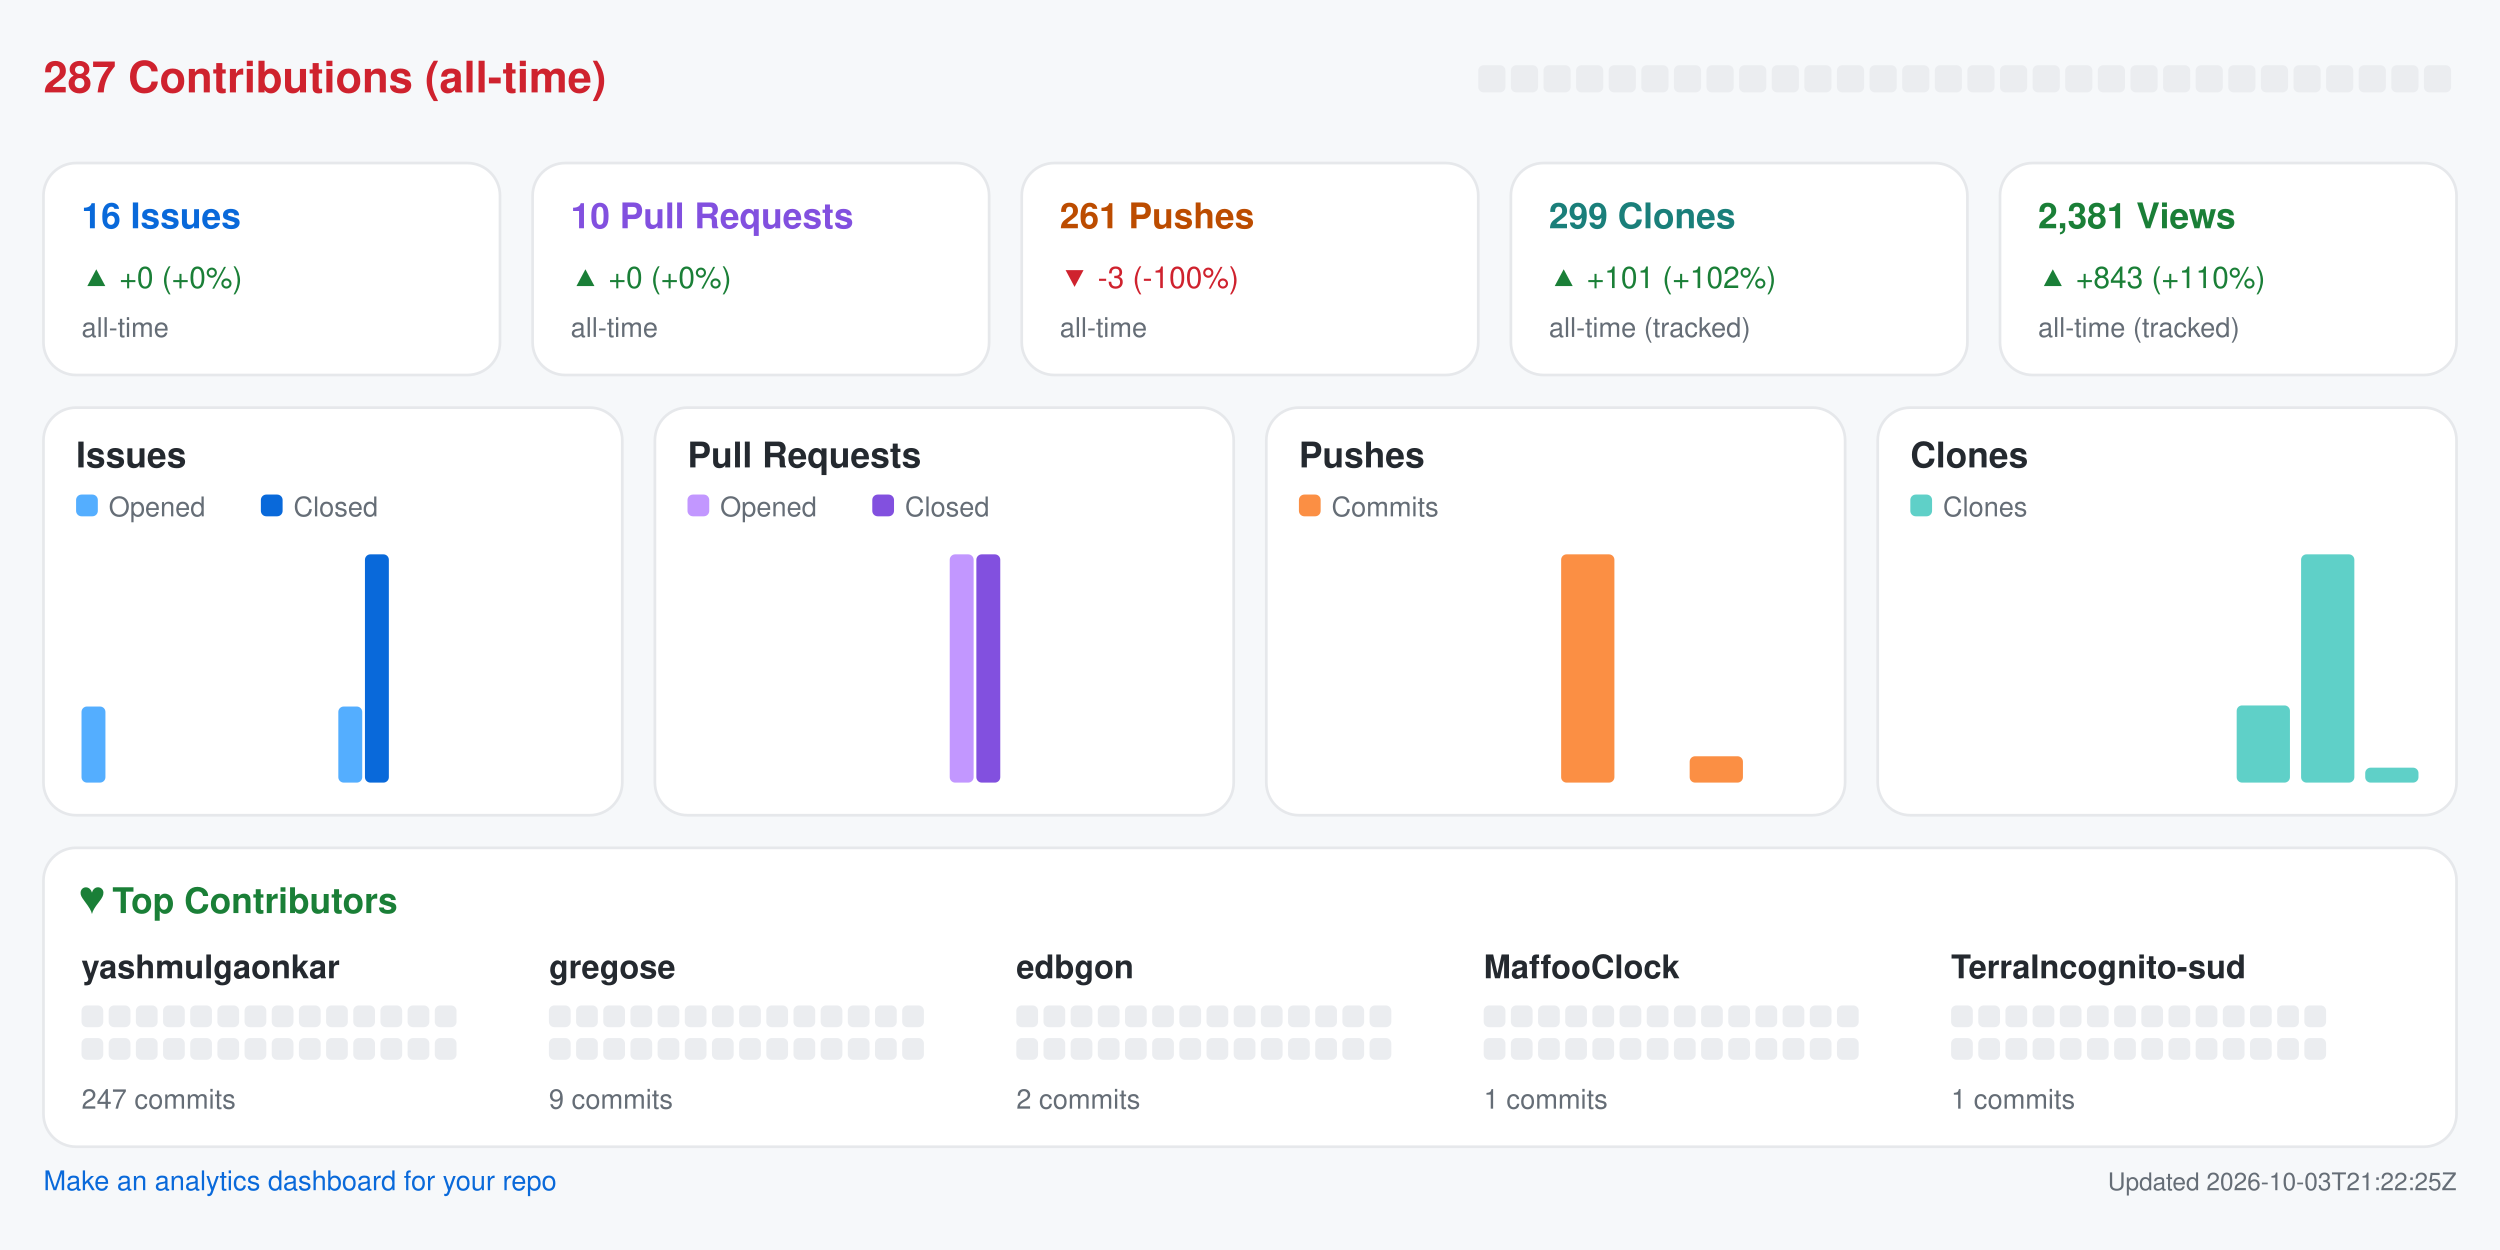
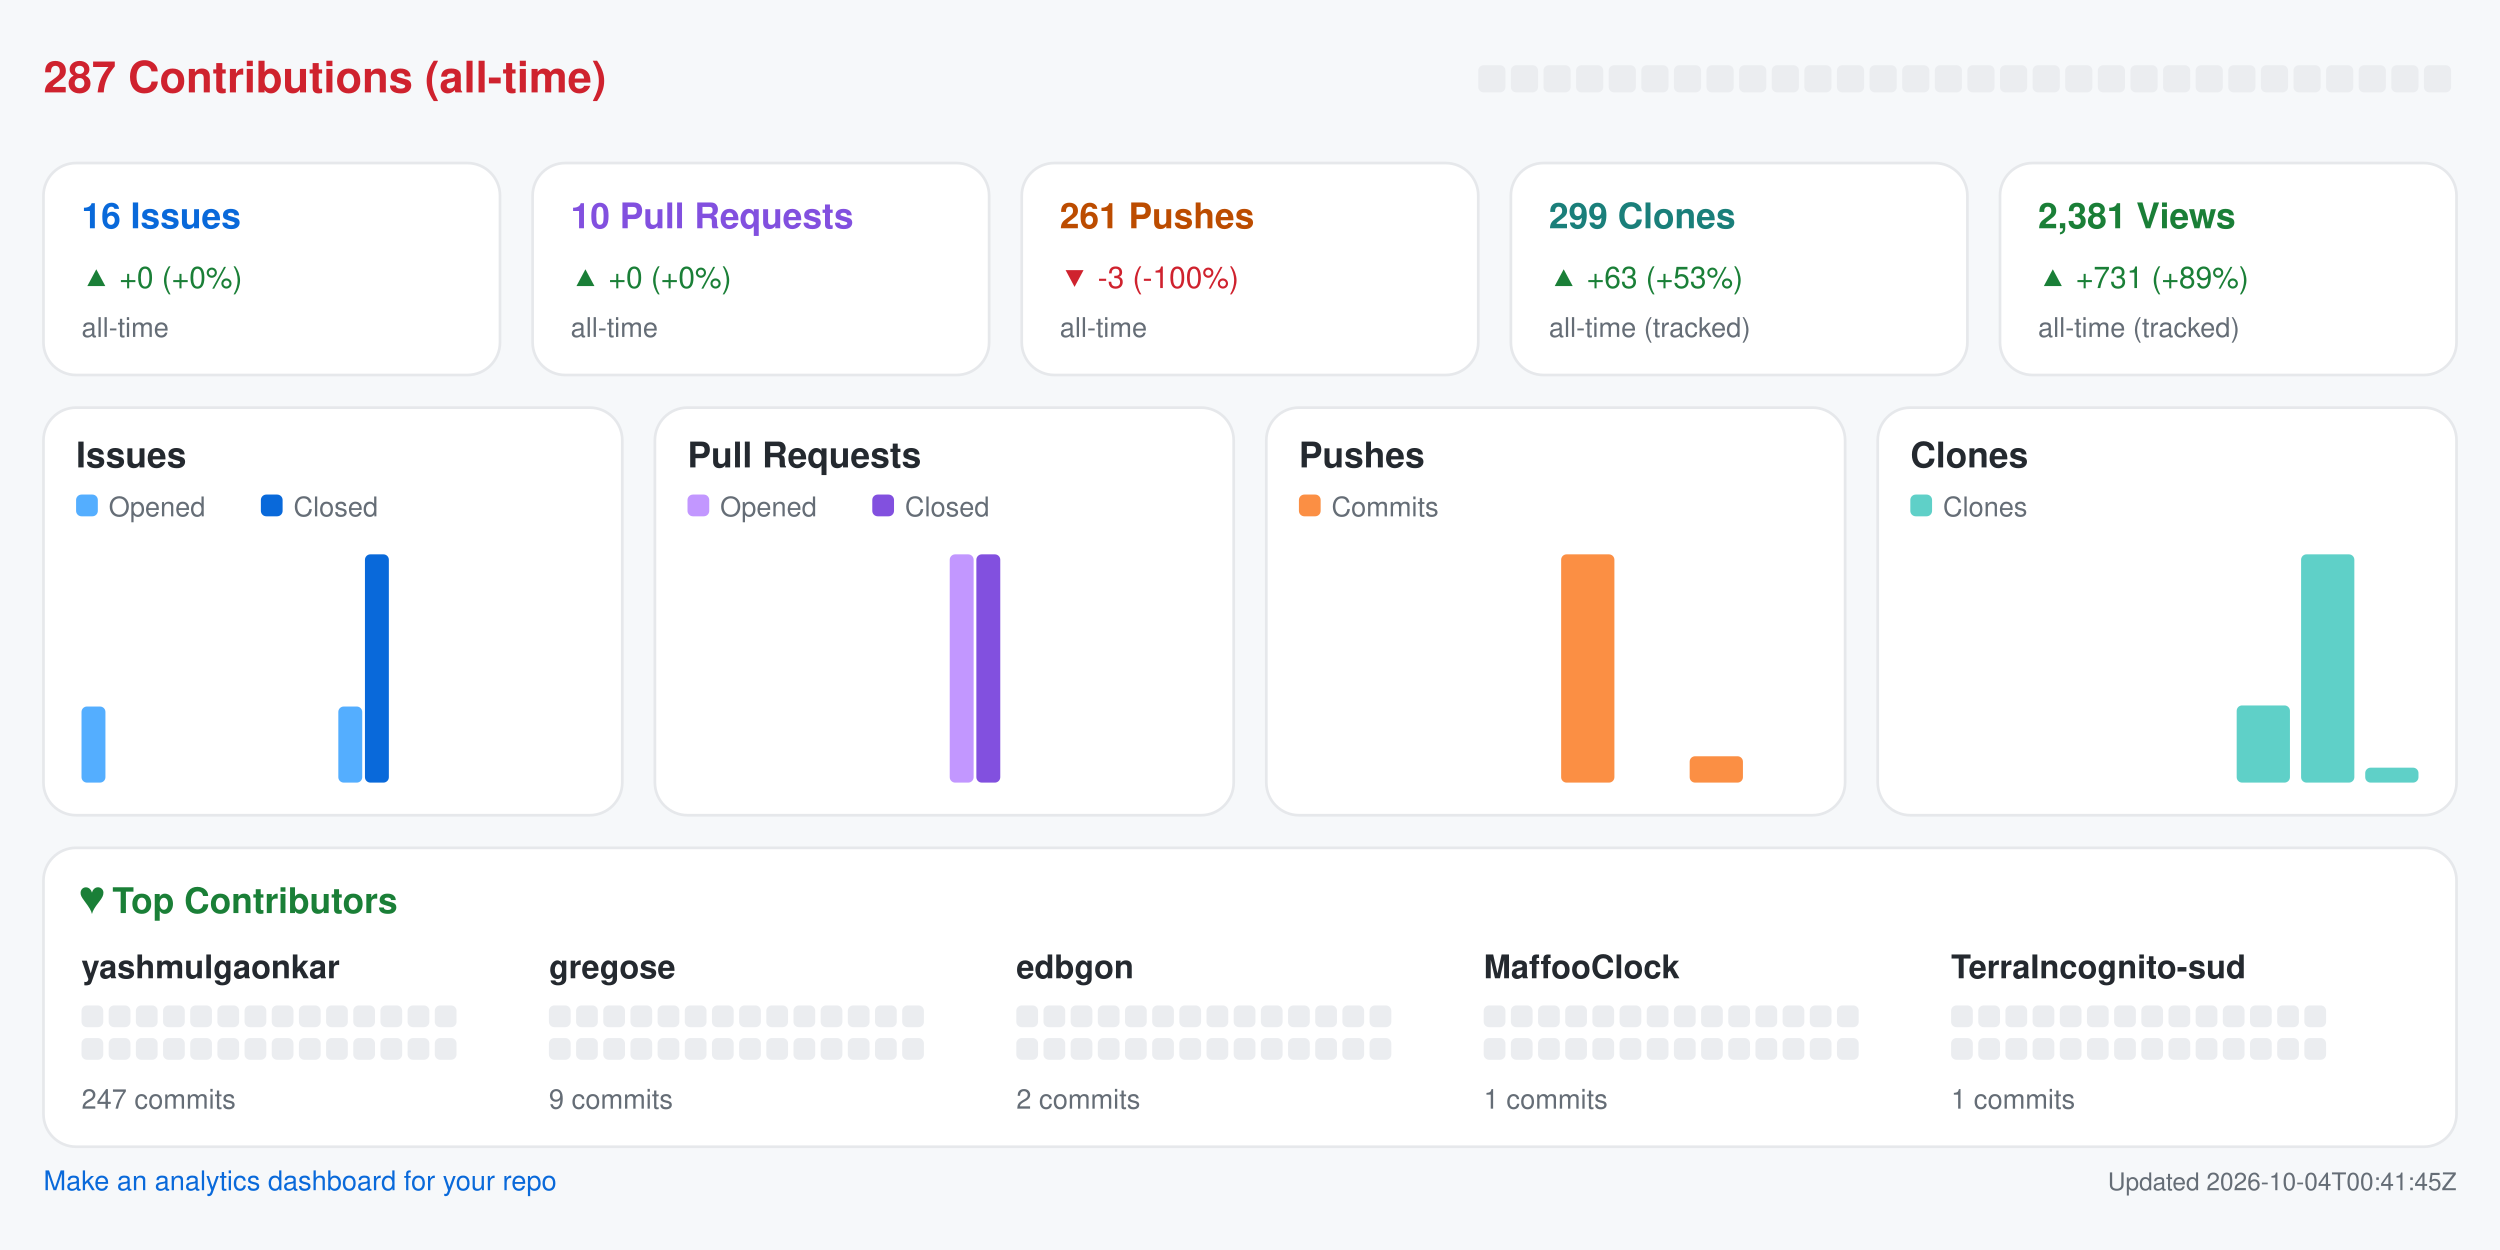
<svg xmlns="http://www.w3.org/2000/svg" width="920" height="460" viewBox="0 0 920 460" role="img" aria-label="Repository analytics for yashmulgaonkar/halo">
  <rect x="0.0" y="0.0" width="920.0" height="460.0" rx="0" fill="#f6f8fa" />
  <text x="16.0" y="34.0" fill="#cf222e" font-size="16" font-family="-apple-system,BlinkMacSystemFont,Segoe UI,Helvetica,Arial,sans-serif" font-weight="600" text-anchor="start">287 Contributions (all-time)</text>
  <rect x="544.0" y="24.0" width="10.0" height="10.0" rx="2" fill="#ebedf0" />
  <rect x="556.0" y="24.0" width="10.0" height="10.0" rx="2" fill="#ebedf0" />
  <rect x="568.0" y="24.0" width="10.0" height="10.0" rx="2" fill="#ebedf0" />
  <rect x="580.0" y="24.0" width="10.0" height="10.0" rx="2" fill="#ebedf0" />
  <rect x="592.0" y="24.0" width="10.0" height="10.0" rx="2" fill="#ebedf0" />
  <rect x="604.0" y="24.0" width="10.0" height="10.0" rx="2" fill="#ebedf0" />
  <rect x="616.0" y="24.0" width="10.0" height="10.0" rx="2" fill="#ebedf0" />
  <rect x="628.0" y="24.0" width="10.0" height="10.0" rx="2" fill="#ebedf0" />
  <rect x="640.0" y="24.0" width="10.0" height="10.0" rx="2" fill="#ebedf0" />
  <rect x="652.0" y="24.0" width="10.0" height="10.0" rx="2" fill="#ebedf0" />
  <rect x="664.0" y="24.0" width="10.0" height="10.0" rx="2" fill="#ebedf0" />
  <rect x="676.0" y="24.0" width="10.0" height="10.0" rx="2" fill="#ebedf0" />
  <rect x="688.0" y="24.0" width="10.0" height="10.0" rx="2" fill="#ebedf0" />
  <rect x="700.0" y="24.0" width="10.0" height="10.0" rx="2" fill="#ebedf0" />
  <rect x="712.0" y="24.0" width="10.0" height="10.0" rx="2" fill="#ebedf0" />
  <rect x="724.0" y="24.0" width="10.0" height="10.0" rx="2" fill="#ebedf0" />
  <rect x="736.0" y="24.0" width="10.0" height="10.0" rx="2" fill="#ebedf0" />
  <rect x="748.0" y="24.0" width="10.0" height="10.0" rx="2" fill="#ebedf0" />
  <rect x="760.0" y="24.0" width="10.0" height="10.0" rx="2" fill="#ebedf0" />
  <rect x="772.0" y="24.0" width="10.0" height="10.0" rx="2" fill="#ebedf0" />
  <rect x="784.0" y="24.0" width="10.0" height="10.0" rx="2" fill="#ebedf0" />
  <rect x="796.0" y="24.0" width="10.0" height="10.0" rx="2" fill="#ebedf0" />
  <rect x="808.0" y="24.0" width="10.0" height="10.0" rx="2" fill="#ebedf0" />
  <rect x="820.0" y="24.0" width="10.0" height="10.0" rx="2" fill="#ebedf0" />
  <rect x="832.0" y="24.0" width="10.0" height="10.0" rx="2" fill="#ebedf0" />
  <rect x="844.0" y="24.0" width="10.0" height="10.0" rx="2" fill="#ebedf0" />
  <rect x="856.0" y="24.0" width="10.0" height="10.0" rx="2" fill="#ebedf0" />
  <rect x="868.0" y="24.0" width="10.0" height="10.0" rx="2" fill="#ebedf0" />
  <rect x="880.0" y="24.0" width="10.0" height="10.0" rx="2" fill="#ebedf0" />
  <rect x="892.0" y="24.0" width="10.0" height="10.0" rx="2" fill="#ebedf0" />
  <rect x="16.0" y="60.0" width="168.0" height="78.0" rx="12" fill="#ffffff" stroke="#e6e8eb" />
  <text x="30.0" y="84.0" fill="#0969da" font-size="13" font-family="-apple-system,BlinkMacSystemFont,Segoe UI,Helvetica,Arial,sans-serif" font-weight="600" text-anchor="start">16 Issues</text>
  <text x="30.0" y="106.0" fill="#1a7f37" font-size="11" font-family="-apple-system,BlinkMacSystemFont,Segoe UI,Helvetica,Arial,sans-serif" font-weight="400" text-anchor="start">▲ +0 (+0%)</text>
  <text x="30.0" y="124.0" fill="#656d76" font-size="10" font-family="-apple-system,BlinkMacSystemFont,Segoe UI,Helvetica,Arial,sans-serif" font-weight="400" text-anchor="start">all-time</text>
  <rect x="196.0" y="60.0" width="168.0" height="78.0" rx="12" fill="#ffffff" stroke="#e6e8eb" />
  <text x="210.0" y="84.0" fill="#8250df" font-size="13" font-family="-apple-system,BlinkMacSystemFont,Segoe UI,Helvetica,Arial,sans-serif" font-weight="600" text-anchor="start">10 Pull Requests</text>
  <text x="210.0" y="106.0" fill="#1a7f37" font-size="11" font-family="-apple-system,BlinkMacSystemFont,Segoe UI,Helvetica,Arial,sans-serif" font-weight="400" text-anchor="start">▲ +0 (+0%)</text>
  <text x="210.0" y="124.0" fill="#656d76" font-size="10" font-family="-apple-system,BlinkMacSystemFont,Segoe UI,Helvetica,Arial,sans-serif" font-weight="400" text-anchor="start">all-time</text>
  <rect x="376.0" y="60.0" width="168.0" height="78.0" rx="12" fill="#ffffff" stroke="#e6e8eb" />
  <text x="390.0" y="84.0" fill="#bc4c00" font-size="13" font-family="-apple-system,BlinkMacSystemFont,Segoe UI,Helvetica,Arial,sans-serif" font-weight="600" text-anchor="start">261 Pushes</text>
  <text x="390.0" y="106.0" fill="#cf222e" font-size="11" font-family="-apple-system,BlinkMacSystemFont,Segoe UI,Helvetica,Arial,sans-serif" font-weight="400" text-anchor="start">▼ -3 (-100%)</text>
  <text x="390.0" y="124.0" fill="#656d76" font-size="10" font-family="-apple-system,BlinkMacSystemFont,Segoe UI,Helvetica,Arial,sans-serif" font-weight="400" text-anchor="start">all-time</text>
  <rect x="556.0" y="60.0" width="168.0" height="78.0" rx="12" fill="#ffffff" stroke="#e6e8eb" />
  <text x="570.0" y="84.0" fill="#1a7f7a" font-size="13" font-family="-apple-system,BlinkMacSystemFont,Segoe UI,Helvetica,Arial,sans-serif" font-weight="600" text-anchor="start">299 Clones</text>
-   <text x="570.0" y="106.0" fill="#1a7f37" font-size="11" font-family="-apple-system,BlinkMacSystemFont,Segoe UI,Helvetica,Arial,sans-serif" font-weight="400" text-anchor="start">▲ +101 (+102%)</text>
+   <text x="570.0" y="106.0" fill="#1a7f37" font-size="11" font-family="-apple-system,BlinkMacSystemFont,Segoe UI,Helvetica,Arial,sans-serif" font-weight="400" text-anchor="start">▲ +63 (+53%)</text>
  <text x="570.0" y="124.0" fill="#656d76" font-size="10" font-family="-apple-system,BlinkMacSystemFont,Segoe UI,Helvetica,Arial,sans-serif" font-weight="400" text-anchor="start">all-time (tracked)</text>
  <rect x="736.0" y="60.0" width="168.0" height="78.0" rx="12" fill="#ffffff" stroke="#e6e8eb" />
  <text x="750.0" y="84.0" fill="#1a7f37" font-size="13" font-family="-apple-system,BlinkMacSystemFont,Segoe UI,Helvetica,Arial,sans-serif" font-weight="600" text-anchor="start">2,381 Views</text>
-   <text x="750.0" y="106.0" fill="#1a7f37" font-size="11" font-family="-apple-system,BlinkMacSystemFont,Segoe UI,Helvetica,Arial,sans-serif" font-weight="400" text-anchor="start">▲ +843 (+110%)</text>
+   <text x="750.0" y="106.0" fill="#1a7f37" font-size="11" font-family="-apple-system,BlinkMacSystemFont,Segoe UI,Helvetica,Arial,sans-serif" font-weight="400" text-anchor="start">▲ +731 (+89%)</text>
  <text x="750.0" y="124.0" fill="#656d76" font-size="10" font-family="-apple-system,BlinkMacSystemFont,Segoe UI,Helvetica,Arial,sans-serif" font-weight="400" text-anchor="start">all-time (tracked)</text>
  <rect x="16.0" y="150.0" width="213.0" height="150.0" rx="12" fill="#ffffff" stroke="#e6e8eb" />
  <text x="28.0" y="172.0" fill="#24292f" font-size="13" font-family="-apple-system,BlinkMacSystemFont,Segoe UI,Helvetica,Arial,sans-serif" font-weight="600" text-anchor="start">Issues</text>
  <rect x="28.0" y="182.0" width="8.0" height="8.0" rx="2" fill="#54aeff" />
  <text x="40.0" y="190.0" fill="#656d76" font-size="10" font-family="-apple-system,BlinkMacSystemFont,Segoe UI,Helvetica,Arial,sans-serif" font-weight="400" text-anchor="start">Opened</text>
  <rect x="96.0" y="182.0" width="8.0" height="8.0" rx="2" fill="#0969da" />
  <text x="108.0" y="190.0" fill="#656d76" font-size="10" font-family="-apple-system,BlinkMacSystemFont,Segoe UI,Helvetica,Arial,sans-serif" font-weight="400" text-anchor="start">Closed</text>
  <rect x="30.0" y="260.0" width="8.8" height="28.0" rx="2" fill="#54aeff" />
  <rect x="39.8" y="288.0" width="8.8" height="0.0" rx="2" fill="#0969da" />
  <rect x="53.6" y="288.0" width="8.8" height="0.0" rx="2" fill="#54aeff" />
  <rect x="63.4" y="288.0" width="8.8" height="0.0" rx="2" fill="#0969da" />
  <rect x="77.2" y="288.0" width="8.8" height="0.0" rx="2" fill="#54aeff" />
  <rect x="87.1" y="288.0" width="8.8" height="0.0" rx="2" fill="#0969da" />
  <rect x="100.9" y="288.0" width="8.8" height="0.0" rx="2" fill="#54aeff" />
  <rect x="110.7" y="288.0" width="8.8" height="0.0" rx="2" fill="#0969da" />
  <rect x="124.5" y="260.0" width="8.8" height="28.0" rx="2" fill="#54aeff" />
  <rect x="134.3" y="204.0" width="8.8" height="84.0" rx="2" fill="#0969da" />
  <rect x="148.1" y="288.0" width="8.8" height="0.0" rx="2" fill="#54aeff" />
  <rect x="157.9" y="288.0" width="8.8" height="0.0" rx="2" fill="#0969da" />
  <rect x="171.8" y="288.0" width="8.8" height="0.0" rx="2" fill="#54aeff" />
  <rect x="181.6" y="288.0" width="8.8" height="0.0" rx="2" fill="#0969da" />
  <rect x="195.4" y="288.0" width="8.8" height="0.0" rx="2" fill="#54aeff" />
  <rect x="205.2" y="288.0" width="8.8" height="0.0" rx="2" fill="#0969da" />
  <rect x="241.0" y="150.0" width="213.0" height="150.0" rx="12" fill="#ffffff" stroke="#e6e8eb" />
  <text x="253.0" y="172.0" fill="#24292f" font-size="13" font-family="-apple-system,BlinkMacSystemFont,Segoe UI,Helvetica,Arial,sans-serif" font-weight="600" text-anchor="start">Pull Requests</text>
  <rect x="253.0" y="182.0" width="8.0" height="8.0" rx="2" fill="#c297ff" />
  <text x="265.0" y="190.0" fill="#656d76" font-size="10" font-family="-apple-system,BlinkMacSystemFont,Segoe UI,Helvetica,Arial,sans-serif" font-weight="400" text-anchor="start">Opened</text>
  <rect x="321.0" y="182.0" width="8.0" height="8.0" rx="2" fill="#8250df" />
  <text x="333.0" y="190.0" fill="#656d76" font-size="10" font-family="-apple-system,BlinkMacSystemFont,Segoe UI,Helvetica,Arial,sans-serif" font-weight="400" text-anchor="start">Closed</text>
  <rect x="255.0" y="288.0" width="8.8" height="0.0" rx="2" fill="#c297ff" />
  <rect x="264.8" y="288.0" width="8.8" height="0.0" rx="2" fill="#8250df" />
  <rect x="278.6" y="288.0" width="8.8" height="0.0" rx="2" fill="#c297ff" />
  <rect x="288.4" y="288.0" width="8.8" height="0.0" rx="2" fill="#8250df" />
  <rect x="302.2" y="288.0" width="8.8" height="0.0" rx="2" fill="#c297ff" />
  <rect x="312.1" y="288.0" width="8.8" height="0.0" rx="2" fill="#8250df" />
  <rect x="325.9" y="288.0" width="8.8" height="0.0" rx="2" fill="#c297ff" />
  <rect x="335.7" y="288.0" width="8.8" height="0.0" rx="2" fill="#8250df" />
  <rect x="349.5" y="204.0" width="8.8" height="84.0" rx="2" fill="#c297ff" />
  <rect x="359.3" y="204.0" width="8.8" height="84.0" rx="2" fill="#8250df" />
  <rect x="373.1" y="288.0" width="8.8" height="0.0" rx="2" fill="#c297ff" />
  <rect x="382.9" y="288.0" width="8.8" height="0.0" rx="2" fill="#8250df" />
  <rect x="396.8" y="288.0" width="8.8" height="0.0" rx="2" fill="#c297ff" />
  <rect x="406.6" y="288.0" width="8.8" height="0.0" rx="2" fill="#8250df" />
  <rect x="420.4" y="288.0" width="8.8" height="0.0" rx="2" fill="#c297ff" />
  <rect x="430.2" y="288.0" width="8.8" height="0.0" rx="2" fill="#8250df" />
  <rect x="466.0" y="150.0" width="213.0" height="150.0" rx="12" fill="#ffffff" stroke="#e6e8eb" />
  <text x="478.0" y="172.0" fill="#24292f" font-size="13" font-family="-apple-system,BlinkMacSystemFont,Segoe UI,Helvetica,Arial,sans-serif" font-weight="600" text-anchor="start">Pushes</text>
  <rect x="478.0" y="182.0" width="8.0" height="8.0" rx="2" fill="#fb8f44" />
  <text x="490.0" y="190.0" fill="#656d76" font-size="10" font-family="-apple-system,BlinkMacSystemFont,Segoe UI,Helvetica,Arial,sans-serif" font-weight="400" text-anchor="start">Commits</text>
  <rect x="480.0" y="288.0" width="19.6" height="0.0" rx="2" fill="#fb8f44" />
  <rect x="503.6" y="288.0" width="19.6" height="0.0" rx="2" fill="#fb8f44" />
  <rect x="527.2" y="288.0" width="19.6" height="0.0" rx="2" fill="#fb8f44" />
  <rect x="550.9" y="288.0" width="19.6" height="0.0" rx="2" fill="#fb8f44" />
  <rect x="574.5" y="204.0" width="19.6" height="84.0" rx="2" fill="#fb8f44" />
  <rect x="598.1" y="288.0" width="19.6" height="0.0" rx="2" fill="#fb8f44" />
  <rect x="621.8" y="278.3" width="19.6" height="9.7" rx="2" fill="#fb8f44" />
  <rect x="645.4" y="288.0" width="19.6" height="0.0" rx="2" fill="#fb8f44" />
  <rect x="691.0" y="150.0" width="213.0" height="150.0" rx="12" fill="#ffffff" stroke="#e6e8eb" />
  <text x="703.0" y="172.0" fill="#24292f" font-size="13" font-family="-apple-system,BlinkMacSystemFont,Segoe UI,Helvetica,Arial,sans-serif" font-weight="600" text-anchor="start">Clones</text>
  <rect x="703.0" y="182.0" width="8.0" height="8.0" rx="2" fill="#5fd0c8" />
  <text x="715.0" y="190.0" fill="#656d76" font-size="10" font-family="-apple-system,BlinkMacSystemFont,Segoe UI,Helvetica,Arial,sans-serif" font-weight="400" text-anchor="start">Clones</text>
  <rect x="705.0" y="288.0" width="19.6" height="0.0" rx="2" fill="#5fd0c8" />
  <rect x="728.6" y="288.0" width="19.6" height="0.0" rx="2" fill="#5fd0c8" />
  <rect x="752.2" y="288.0" width="19.6" height="0.0" rx="2" fill="#5fd0c8" />
  <rect x="775.9" y="288.0" width="19.6" height="0.0" rx="2" fill="#5fd0c8" />
  <rect x="799.5" y="288.0" width="19.6" height="0.0" rx="2" fill="#5fd0c8" />
  <rect x="823.1" y="259.6" width="19.6" height="28.4" rx="2" fill="#5fd0c8" />
  <rect x="846.8" y="204.0" width="19.6" height="84.0" rx="2" fill="#5fd0c8" />
  <rect x="870.4" y="282.5" width="19.6" height="5.5" rx="2" fill="#5fd0c8" />
  <rect x="16.0" y="312.0" width="888.0" height="110.0" rx="12" fill="#ffffff" stroke="#e6e8eb" />
  <text x="30.0" y="336.0" fill="#1a7f37" font-size="13" font-family="-apple-system,BlinkMacSystemFont,Segoe UI,Helvetica,Arial,sans-serif" font-weight="600" text-anchor="start">♥  Top Contributors</text>
  <text x="30.0" y="360.0" fill="#24292f" font-size="12" font-family="-apple-system,BlinkMacSystemFont,Segoe UI,Helvetica,Arial,sans-serif" font-weight="600" text-anchor="start">yashmulgaonkar</text>
  <rect x="30.0" y="370.0" width="8.0" height="8.0" rx="2" fill="#ebedf0" />
  <rect x="40.0" y="370.0" width="8.0" height="8.0" rx="2" fill="#ebedf0" />
  <rect x="50.0" y="370.0" width="8.0" height="8.0" rx="2" fill="#ebedf0" />
  <rect x="60.0" y="370.0" width="8.0" height="8.0" rx="2" fill="#ebedf0" />
  <rect x="70.0" y="370.0" width="8.0" height="8.0" rx="2" fill="#ebedf0" />
  <rect x="80.0" y="370.0" width="8.0" height="8.0" rx="2" fill="#ebedf0" />
  <rect x="90.0" y="370.0" width="8.0" height="8.0" rx="2" fill="#ebedf0" />
  <rect x="100.0" y="370.0" width="8.0" height="8.0" rx="2" fill="#ebedf0" />
  <rect x="110.0" y="370.0" width="8.0" height="8.0" rx="2" fill="#ebedf0" />
  <rect x="120.0" y="370.0" width="8.0" height="8.0" rx="2" fill="#ebedf0" />
  <rect x="130.0" y="370.0" width="8.0" height="8.0" rx="2" fill="#ebedf0" />
  <rect x="140.0" y="370.0" width="8.0" height="8.0" rx="2" fill="#ebedf0" />
  <rect x="150.0" y="370.0" width="8.0" height="8.0" rx="2" fill="#ebedf0" />
  <rect x="160.0" y="370.0" width="8.0" height="8.0" rx="2" fill="#ebedf0" />
  <rect x="30.0" y="382.0" width="8.0" height="8.0" rx="2" fill="#ebedf0" />
  <rect x="40.0" y="382.0" width="8.0" height="8.0" rx="2" fill="#ebedf0" />
  <rect x="50.0" y="382.0" width="8.0" height="8.0" rx="2" fill="#ebedf0" />
  <rect x="60.0" y="382.0" width="8.0" height="8.0" rx="2" fill="#ebedf0" />
  <rect x="70.0" y="382.0" width="8.0" height="8.0" rx="2" fill="#ebedf0" />
  <rect x="80.0" y="382.0" width="8.0" height="8.0" rx="2" fill="#ebedf0" />
  <rect x="90.0" y="382.0" width="8.0" height="8.0" rx="2" fill="#ebedf0" />
  <rect x="100.0" y="382.0" width="8.0" height="8.0" rx="2" fill="#ebedf0" />
  <rect x="110.0" y="382.0" width="8.0" height="8.0" rx="2" fill="#ebedf0" />
  <rect x="120.0" y="382.0" width="8.0" height="8.0" rx="2" fill="#ebedf0" />
  <rect x="130.0" y="382.0" width="8.0" height="8.0" rx="2" fill="#ebedf0" />
  <rect x="140.0" y="382.0" width="8.0" height="8.0" rx="2" fill="#ebedf0" />
  <rect x="150.0" y="382.0" width="8.0" height="8.0" rx="2" fill="#ebedf0" />
  <rect x="160.0" y="382.0" width="8.0" height="8.0" rx="2" fill="#ebedf0" />
  <text x="30.0" y="408.0" fill="#656d76" font-size="10" font-family="-apple-system,BlinkMacSystemFont,Segoe UI,Helvetica,Arial,sans-serif" font-weight="400" text-anchor="start">247 commits</text>
  <text x="202.0" y="360.0" fill="#24292f" font-size="12" font-family="-apple-system,BlinkMacSystemFont,Segoe UI,Helvetica,Arial,sans-serif" font-weight="600" text-anchor="start">gregose</text>
  <rect x="202.0" y="370.0" width="8.0" height="8.0" rx="2" fill="#ebedf0" />
  <rect x="212.0" y="370.0" width="8.0" height="8.0" rx="2" fill="#ebedf0" />
  <rect x="222.0" y="370.0" width="8.0" height="8.0" rx="2" fill="#ebedf0" />
  <rect x="232.0" y="370.0" width="8.0" height="8.0" rx="2" fill="#ebedf0" />
  <rect x="242.0" y="370.0" width="8.0" height="8.0" rx="2" fill="#ebedf0" />
  <rect x="252.0" y="370.0" width="8.0" height="8.0" rx="2" fill="#ebedf0" />
  <rect x="262.0" y="370.0" width="8.0" height="8.0" rx="2" fill="#ebedf0" />
  <rect x="272.0" y="370.0" width="8.0" height="8.0" rx="2" fill="#ebedf0" />
  <rect x="282.0" y="370.0" width="8.0" height="8.0" rx="2" fill="#ebedf0" />
  <rect x="292.0" y="370.0" width="8.0" height="8.0" rx="2" fill="#ebedf0" />
  <rect x="302.0" y="370.0" width="8.0" height="8.0" rx="2" fill="#ebedf0" />
  <rect x="312.0" y="370.0" width="8.0" height="8.0" rx="2" fill="#ebedf0" />
  <rect x="322.0" y="370.0" width="8.0" height="8.0" rx="2" fill="#ebedf0" />
  <rect x="332.0" y="370.0" width="8.0" height="8.0" rx="2" fill="#ebedf0" />
  <rect x="202.0" y="382.0" width="8.0" height="8.0" rx="2" fill="#ebedf0" />
  <rect x="212.0" y="382.0" width="8.0" height="8.0" rx="2" fill="#ebedf0" />
  <rect x="222.0" y="382.0" width="8.0" height="8.0" rx="2" fill="#ebedf0" />
  <rect x="232.0" y="382.0" width="8.0" height="8.0" rx="2" fill="#ebedf0" />
  <rect x="242.0" y="382.0" width="8.0" height="8.0" rx="2" fill="#ebedf0" />
  <rect x="252.0" y="382.0" width="8.0" height="8.0" rx="2" fill="#ebedf0" />
  <rect x="262.0" y="382.0" width="8.0" height="8.0" rx="2" fill="#ebedf0" />
  <rect x="272.0" y="382.0" width="8.0" height="8.0" rx="2" fill="#ebedf0" />
  <rect x="282.0" y="382.0" width="8.0" height="8.0" rx="2" fill="#ebedf0" />
  <rect x="292.0" y="382.0" width="8.0" height="8.0" rx="2" fill="#ebedf0" />
  <rect x="302.0" y="382.0" width="8.0" height="8.0" rx="2" fill="#ebedf0" />
  <rect x="312.0" y="382.0" width="8.0" height="8.0" rx="2" fill="#ebedf0" />
  <rect x="322.0" y="382.0" width="8.0" height="8.0" rx="2" fill="#ebedf0" />
  <rect x="332.0" y="382.0" width="8.0" height="8.0" rx="2" fill="#ebedf0" />
  <text x="202.0" y="408.0" fill="#656d76" font-size="10" font-family="-apple-system,BlinkMacSystemFont,Segoe UI,Helvetica,Arial,sans-serif" font-weight="400" text-anchor="start">9 commits</text>
  <text x="374.0" y="360.0" fill="#24292f" font-size="12" font-family="-apple-system,BlinkMacSystemFont,Segoe UI,Helvetica,Arial,sans-serif" font-weight="600" text-anchor="start">edbgon</text>
  <rect x="374.0" y="370.0" width="8.0" height="8.0" rx="2" fill="#ebedf0" />
  <rect x="384.0" y="370.0" width="8.0" height="8.0" rx="2" fill="#ebedf0" />
  <rect x="394.0" y="370.0" width="8.0" height="8.0" rx="2" fill="#ebedf0" />
  <rect x="404.0" y="370.0" width="8.0" height="8.0" rx="2" fill="#ebedf0" />
  <rect x="414.0" y="370.0" width="8.0" height="8.0" rx="2" fill="#ebedf0" />
  <rect x="424.0" y="370.0" width="8.0" height="8.0" rx="2" fill="#ebedf0" />
  <rect x="434.0" y="370.0" width="8.0" height="8.0" rx="2" fill="#ebedf0" />
  <rect x="444.0" y="370.0" width="8.0" height="8.0" rx="2" fill="#ebedf0" />
  <rect x="454.0" y="370.0" width="8.0" height="8.0" rx="2" fill="#ebedf0" />
  <rect x="464.0" y="370.0" width="8.0" height="8.0" rx="2" fill="#ebedf0" />
  <rect x="474.0" y="370.0" width="8.0" height="8.0" rx="2" fill="#ebedf0" />
  <rect x="484.0" y="370.0" width="8.0" height="8.0" rx="2" fill="#ebedf0" />
  <rect x="494.0" y="370.0" width="8.0" height="8.0" rx="2" fill="#ebedf0" />
  <rect x="504.0" y="370.0" width="8.0" height="8.0" rx="2" fill="#ebedf0" />
  <rect x="374.0" y="382.0" width="8.0" height="8.0" rx="2" fill="#ebedf0" />
  <rect x="384.0" y="382.0" width="8.0" height="8.0" rx="2" fill="#ebedf0" />
  <rect x="394.0" y="382.0" width="8.0" height="8.0" rx="2" fill="#ebedf0" />
  <rect x="404.0" y="382.0" width="8.0" height="8.0" rx="2" fill="#ebedf0" />
  <rect x="414.0" y="382.0" width="8.0" height="8.0" rx="2" fill="#ebedf0" />
  <rect x="424.0" y="382.0" width="8.0" height="8.0" rx="2" fill="#ebedf0" />
  <rect x="434.0" y="382.0" width="8.0" height="8.0" rx="2" fill="#ebedf0" />
  <rect x="444.0" y="382.0" width="8.0" height="8.0" rx="2" fill="#ebedf0" />
  <rect x="454.0" y="382.0" width="8.0" height="8.0" rx="2" fill="#ebedf0" />
  <rect x="464.0" y="382.0" width="8.0" height="8.0" rx="2" fill="#ebedf0" />
  <rect x="474.0" y="382.0" width="8.0" height="8.0" rx="2" fill="#ebedf0" />
  <rect x="484.0" y="382.0" width="8.0" height="8.0" rx="2" fill="#ebedf0" />
  <rect x="494.0" y="382.0" width="8.0" height="8.0" rx="2" fill="#ebedf0" />
  <rect x="504.0" y="382.0" width="8.0" height="8.0" rx="2" fill="#ebedf0" />
  <text x="374.0" y="408.0" fill="#656d76" font-size="10" font-family="-apple-system,BlinkMacSystemFont,Segoe UI,Helvetica,Arial,sans-serif" font-weight="400" text-anchor="start">2 commits</text>
  <text x="546.0" y="360.0" fill="#24292f" font-size="12" font-family="-apple-system,BlinkMacSystemFont,Segoe UI,Helvetica,Arial,sans-serif" font-weight="600" text-anchor="start">MaffooClock</text>
  <rect x="546.0" y="370.0" width="8.0" height="8.0" rx="2" fill="#ebedf0" />
  <rect x="556.0" y="370.0" width="8.0" height="8.0" rx="2" fill="#ebedf0" />
  <rect x="566.0" y="370.0" width="8.0" height="8.0" rx="2" fill="#ebedf0" />
  <rect x="576.0" y="370.0" width="8.0" height="8.0" rx="2" fill="#ebedf0" />
  <rect x="586.0" y="370.0" width="8.0" height="8.0" rx="2" fill="#ebedf0" />
  <rect x="596.0" y="370.0" width="8.0" height="8.0" rx="2" fill="#ebedf0" />
  <rect x="606.0" y="370.0" width="8.0" height="8.0" rx="2" fill="#ebedf0" />
  <rect x="616.0" y="370.0" width="8.0" height="8.0" rx="2" fill="#ebedf0" />
  <rect x="626.0" y="370.0" width="8.0" height="8.0" rx="2" fill="#ebedf0" />
  <rect x="636.0" y="370.0" width="8.0" height="8.0" rx="2" fill="#ebedf0" />
  <rect x="646.0" y="370.0" width="8.0" height="8.0" rx="2" fill="#ebedf0" />
  <rect x="656.0" y="370.0" width="8.0" height="8.0" rx="2" fill="#ebedf0" />
  <rect x="666.0" y="370.0" width="8.0" height="8.0" rx="2" fill="#ebedf0" />
  <rect x="676.0" y="370.0" width="8.0" height="8.0" rx="2" fill="#ebedf0" />
  <rect x="546.0" y="382.0" width="8.0" height="8.0" rx="2" fill="#ebedf0" />
  <rect x="556.0" y="382.0" width="8.0" height="8.0" rx="2" fill="#ebedf0" />
  <rect x="566.0" y="382.0" width="8.0" height="8.0" rx="2" fill="#ebedf0" />
  <rect x="576.0" y="382.0" width="8.0" height="8.0" rx="2" fill="#ebedf0" />
  <rect x="586.0" y="382.0" width="8.0" height="8.0" rx="2" fill="#ebedf0" />
  <rect x="596.0" y="382.0" width="8.0" height="8.0" rx="2" fill="#ebedf0" />
  <rect x="606.0" y="382.0" width="8.0" height="8.0" rx="2" fill="#ebedf0" />
  <rect x="616.0" y="382.0" width="8.0" height="8.0" rx="2" fill="#ebedf0" />
  <rect x="626.0" y="382.0" width="8.0" height="8.0" rx="2" fill="#ebedf0" />
  <rect x="636.0" y="382.0" width="8.0" height="8.0" rx="2" fill="#ebedf0" />
  <rect x="646.0" y="382.0" width="8.0" height="8.0" rx="2" fill="#ebedf0" />
  <rect x="656.0" y="382.0" width="8.0" height="8.0" rx="2" fill="#ebedf0" />
  <rect x="666.0" y="382.0" width="8.0" height="8.0" rx="2" fill="#ebedf0" />
  <rect x="676.0" y="382.0" width="8.0" height="8.0" rx="2" fill="#ebedf0" />
  <text x="546.0" y="408.0" fill="#656d76" font-size="10" font-family="-apple-system,BlinkMacSystemFont,Segoe UI,Helvetica,Arial,sans-serif" font-weight="400" text-anchor="start">1 commits</text>
  <text x="718.0" y="360.0" fill="#24292f" font-size="12" font-family="-apple-system,BlinkMacSystemFont,Segoe UI,Helvetica,Arial,sans-serif" font-weight="600" text-anchor="start">TerraIncognito-sud</text>
  <rect x="718.0" y="370.0" width="8.0" height="8.0" rx="2" fill="#ebedf0" />
  <rect x="728.0" y="370.0" width="8.0" height="8.0" rx="2" fill="#ebedf0" />
  <rect x="738.0" y="370.0" width="8.0" height="8.0" rx="2" fill="#ebedf0" />
  <rect x="748.0" y="370.0" width="8.0" height="8.0" rx="2" fill="#ebedf0" />
  <rect x="758.0" y="370.0" width="8.0" height="8.0" rx="2" fill="#ebedf0" />
  <rect x="768.0" y="370.0" width="8.0" height="8.0" rx="2" fill="#ebedf0" />
  <rect x="778.0" y="370.0" width="8.0" height="8.0" rx="2" fill="#ebedf0" />
  <rect x="788.0" y="370.0" width="8.0" height="8.0" rx="2" fill="#ebedf0" />
  <rect x="798.0" y="370.0" width="8.0" height="8.0" rx="2" fill="#ebedf0" />
  <rect x="808.0" y="370.0" width="8.0" height="8.0" rx="2" fill="#ebedf0" />
  <rect x="818.0" y="370.0" width="8.0" height="8.0" rx="2" fill="#ebedf0" />
  <rect x="828.0" y="370.0" width="8.0" height="8.0" rx="2" fill="#ebedf0" />
  <rect x="838.0" y="370.0" width="8.0" height="8.0" rx="2" fill="#ebedf0" />
  <rect x="848.0" y="370.0" width="8.0" height="8.0" rx="2" fill="#ebedf0" />
  <rect x="718.0" y="382.0" width="8.0" height="8.0" rx="2" fill="#ebedf0" />
  <rect x="728.0" y="382.0" width="8.0" height="8.0" rx="2" fill="#ebedf0" />
  <rect x="738.0" y="382.0" width="8.0" height="8.0" rx="2" fill="#ebedf0" />
  <rect x="748.0" y="382.0" width="8.0" height="8.0" rx="2" fill="#ebedf0" />
  <rect x="758.0" y="382.0" width="8.0" height="8.0" rx="2" fill="#ebedf0" />
  <rect x="768.0" y="382.0" width="8.0" height="8.0" rx="2" fill="#ebedf0" />
  <rect x="778.0" y="382.0" width="8.0" height="8.0" rx="2" fill="#ebedf0" />
  <rect x="788.0" y="382.0" width="8.0" height="8.0" rx="2" fill="#ebedf0" />
  <rect x="798.0" y="382.0" width="8.0" height="8.0" rx="2" fill="#ebedf0" />
  <rect x="808.0" y="382.0" width="8.0" height="8.0" rx="2" fill="#ebedf0" />
  <rect x="818.0" y="382.0" width="8.0" height="8.0" rx="2" fill="#ebedf0" />
  <rect x="828.0" y="382.0" width="8.0" height="8.0" rx="2" fill="#ebedf0" />
  <rect x="838.0" y="382.0" width="8.0" height="8.0" rx="2" fill="#ebedf0" />
  <rect x="848.0" y="382.0" width="8.0" height="8.0" rx="2" fill="#ebedf0" />
  <text x="718.0" y="408.0" fill="#656d76" font-size="10" font-family="-apple-system,BlinkMacSystemFont,Segoe UI,Helvetica,Arial,sans-serif" font-weight="400" text-anchor="start">1 commits</text>
  <a href="https://github.com/yashmulgaonkar/repo-analytics" target="_blank" rel="noopener noreferrer">
    <text x="16.0" y="438.0" fill="#0969da" font-size="10" font-family="-apple-system,BlinkMacSystemFont,Segoe UI,Helvetica,Arial,sans-serif" font-weight="400" text-anchor="start">Make an analytics dashboard for your repo</text>
  </a>
-   <text x="904.0" y="438.0" fill="#656d76" font-size="9" font-family="-apple-system,BlinkMacSystemFont,Segoe UI,Helvetica,Arial,sans-serif" font-weight="400" text-anchor="end">Updated 2026-10-03T21:22:25Z</text>
+   <text x="904.0" y="438.0" fill="#656d76" font-size="9" font-family="-apple-system,BlinkMacSystemFont,Segoe UI,Helvetica,Arial,sans-serif" font-weight="400" text-anchor="end">Updated 2026-10-04T00:41:45Z</text>
</svg>
